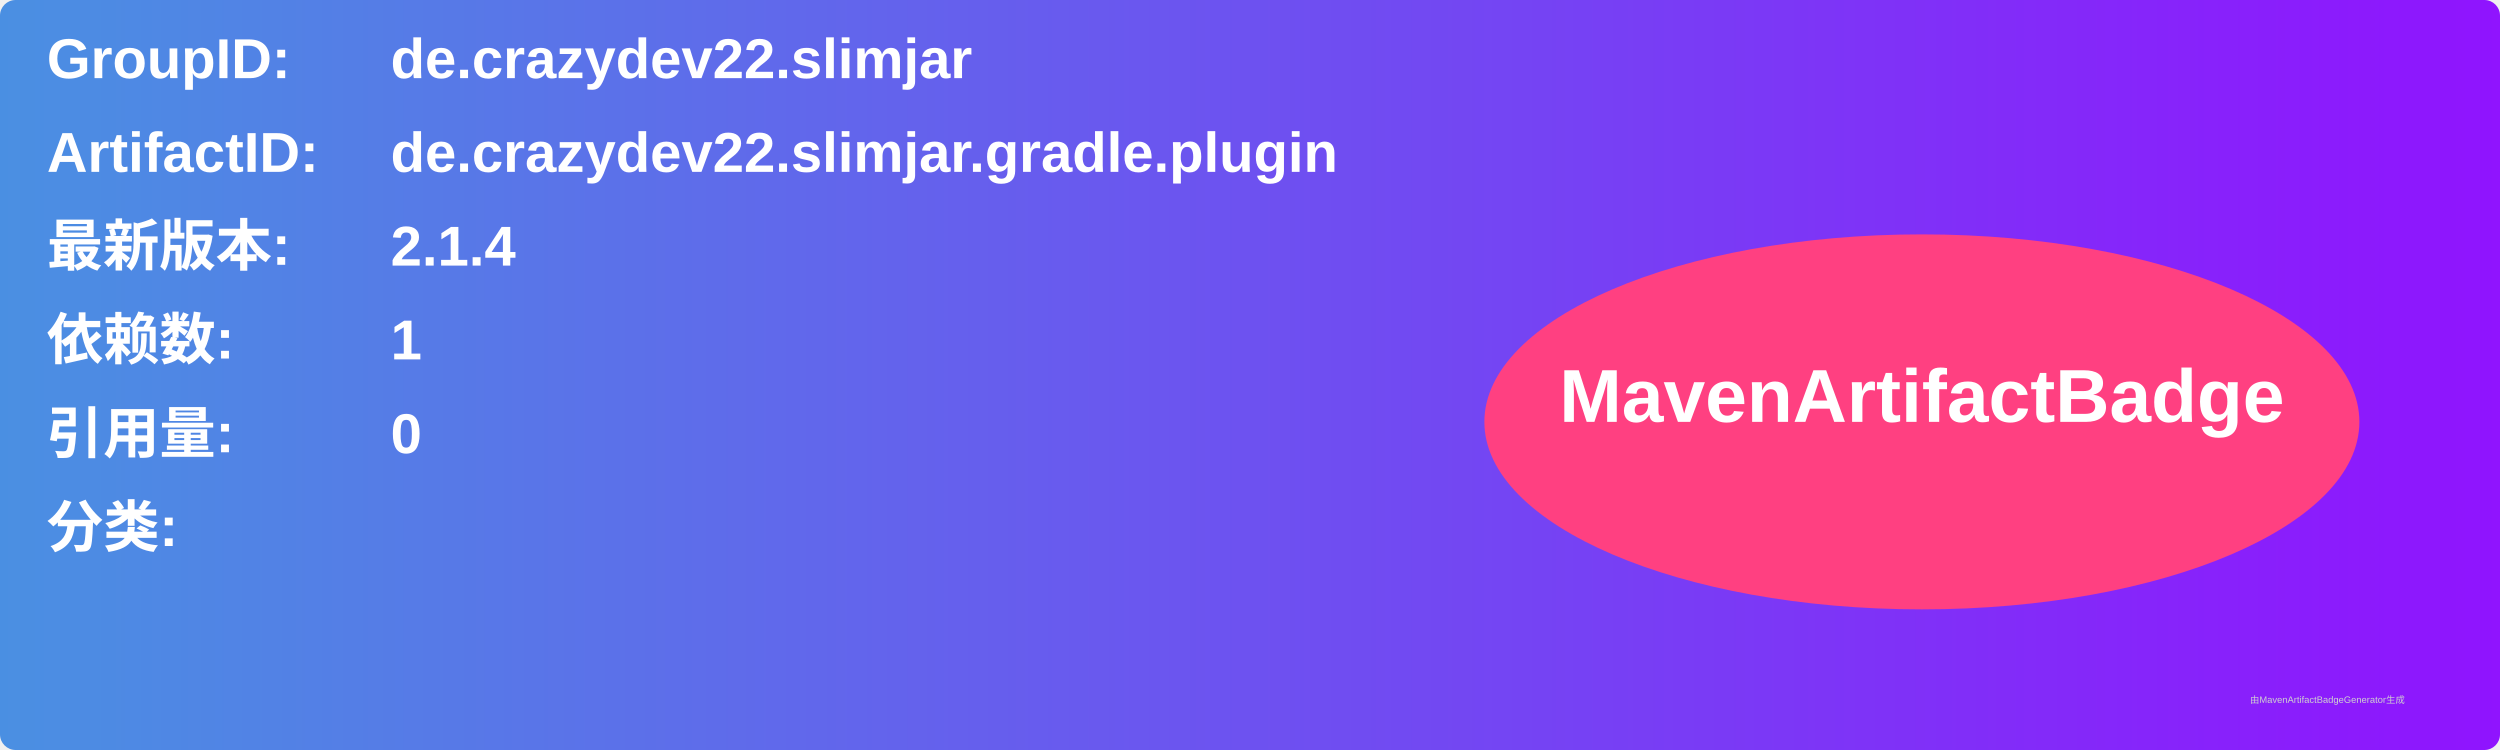
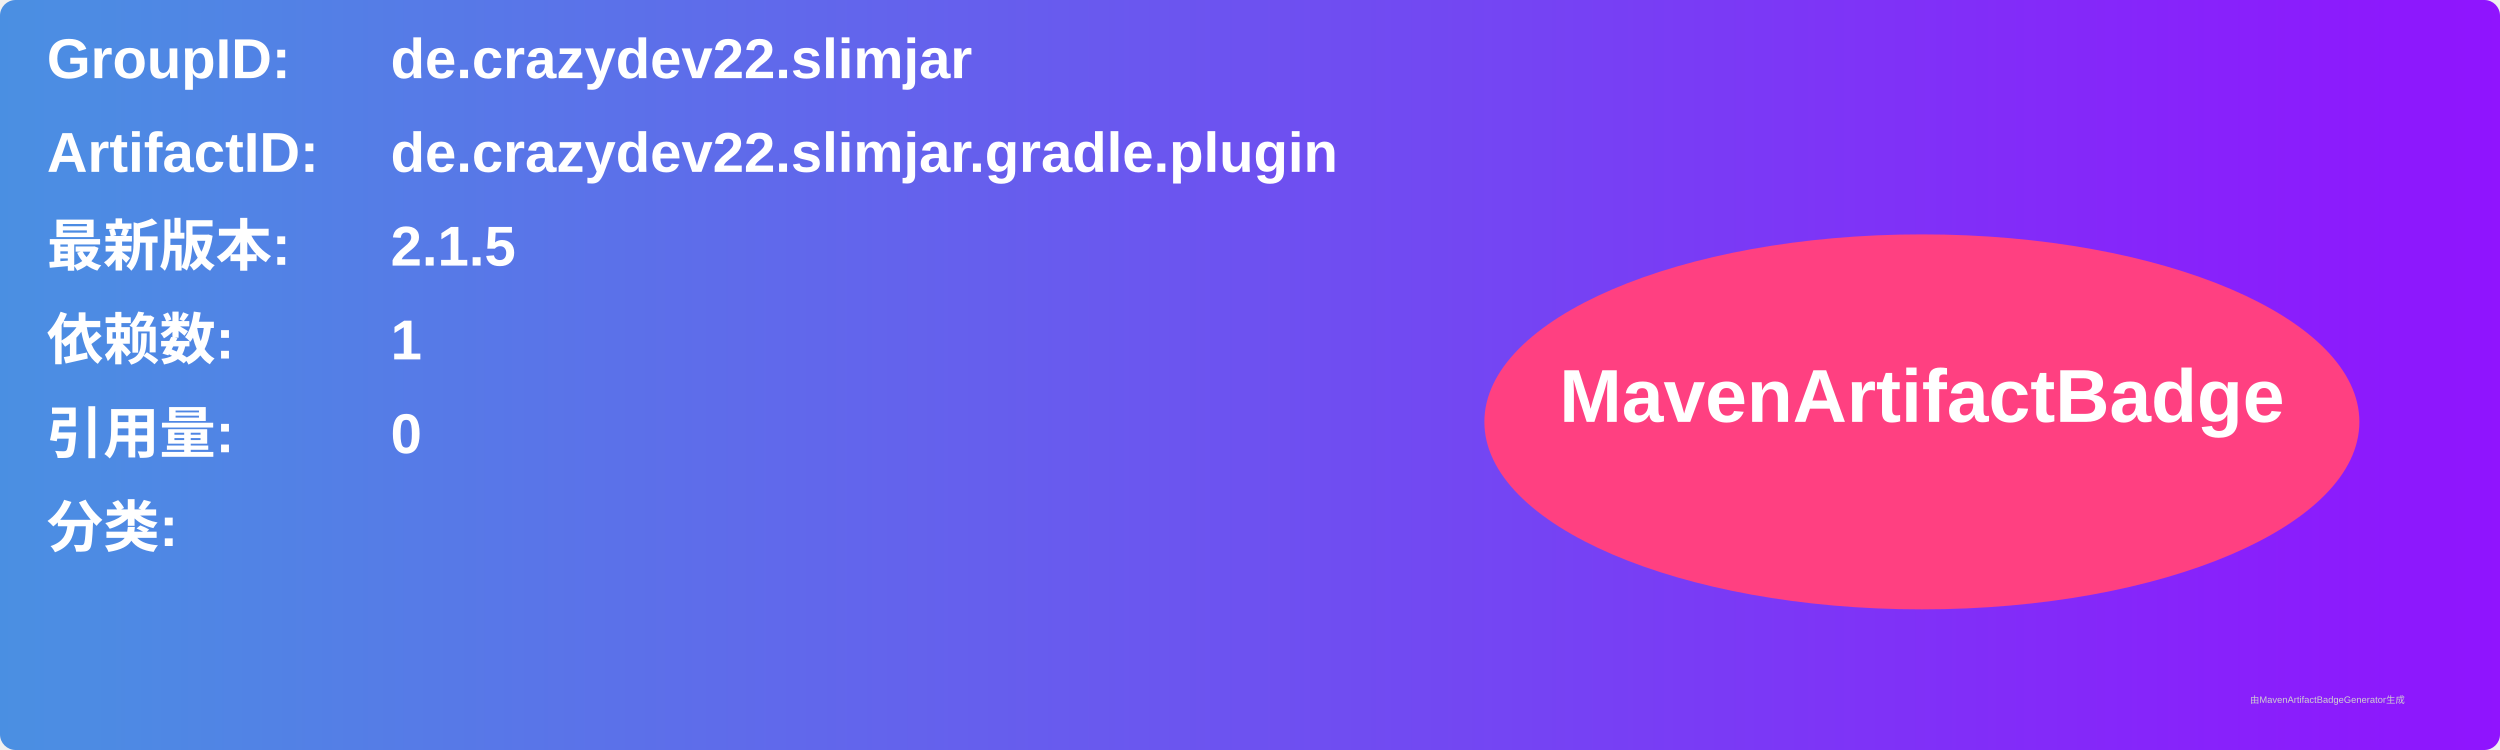
<svg xmlns="http://www.w3.org/2000/svg" width="800" height="240" viewBox="0 0 800 240">
  <linearGradient id="grad" x1="0%" y1="0%" x2="100%" y2="0%">
    <stop offset="0%" stop-color="#4a90e2" />
    <stop offset="100%" stop-color="#9013fe" />
  </linearGradient>
  <rect width="100%" height="100%" rx="5" ry="5" fill="url(#grad)" />
  <g transform="translate(15, 15)">
    <text x="0" y="10" font-family="Arial" font-size="18" fill="white" font-weight="bold" width="260">GroupID:</text>
    <text x="110" y="10" font-family="Arial" font-size="18" fill="white" font-weight="bold" width="460">de.crazydev22.slimjar</text>
    <text x="0" y="40" font-family="Arial" font-size="18" fill="white" font-weight="bold" width="260">ArtifactID:</text>
    <text x="110" y="40" font-family="Arial" font-size="18" fill="white" font-weight="bold" width="460">de.crazydev22.slimjar.gradle.plugin</text>
    <text x="0" y="70" font-family="Arial" font-size="18" fill="white" font-weight="bold">最新版本:</text>
    <text x="110" y="70" font-family="Arial" font-size="18" fill="white" font-weight="bold">
-       <tspan font-weight="bold">2.1.4</tspan>
+       <tspan font-weight="bold">2.1.5</tspan>
    </text>
    <text x="0" y="100" font-family="Arial" font-size="18" fill="white" font-weight="bold">依赖数: </text>
    <text x="110" y="100" font-family="Arial" font-size="18" fill="white">
      <tspan font-weight="bold">1</tspan>
    </text>
    <text x="0" y="130" font-family="Arial" font-size="18" fill="white" font-weight="bold">引用量: </text>
    <text x="110" y="130" font-family="Arial" font-size="18" fill="white">
      <tspan font-weight="bold">0</tspan>
    </text>
    <text x="0" y="160" font-family="Arial" font-size="18" fill="white" font-weight="bold">分类:</text>
    <text x="10" y="190" font-family="Arial" font-size="10" fill="white">
      <tspan font-weight="bold" />
    </text>
    <ellipse cx="600" cy="120" rx="140" ry="60" fill="#ff4081" />
    <text x="600" y="120" text-anchor="middle" font-family="Arial" font-size="24" fill="white" font-weight="bold">MavenArtifactBadge</text>
  </g>
  <text x="720" y="225" font-family="Arial" font-size="3" fill="#d0d0d0">由MavenArtifactBadgeGenerator生成</text>
</svg>
